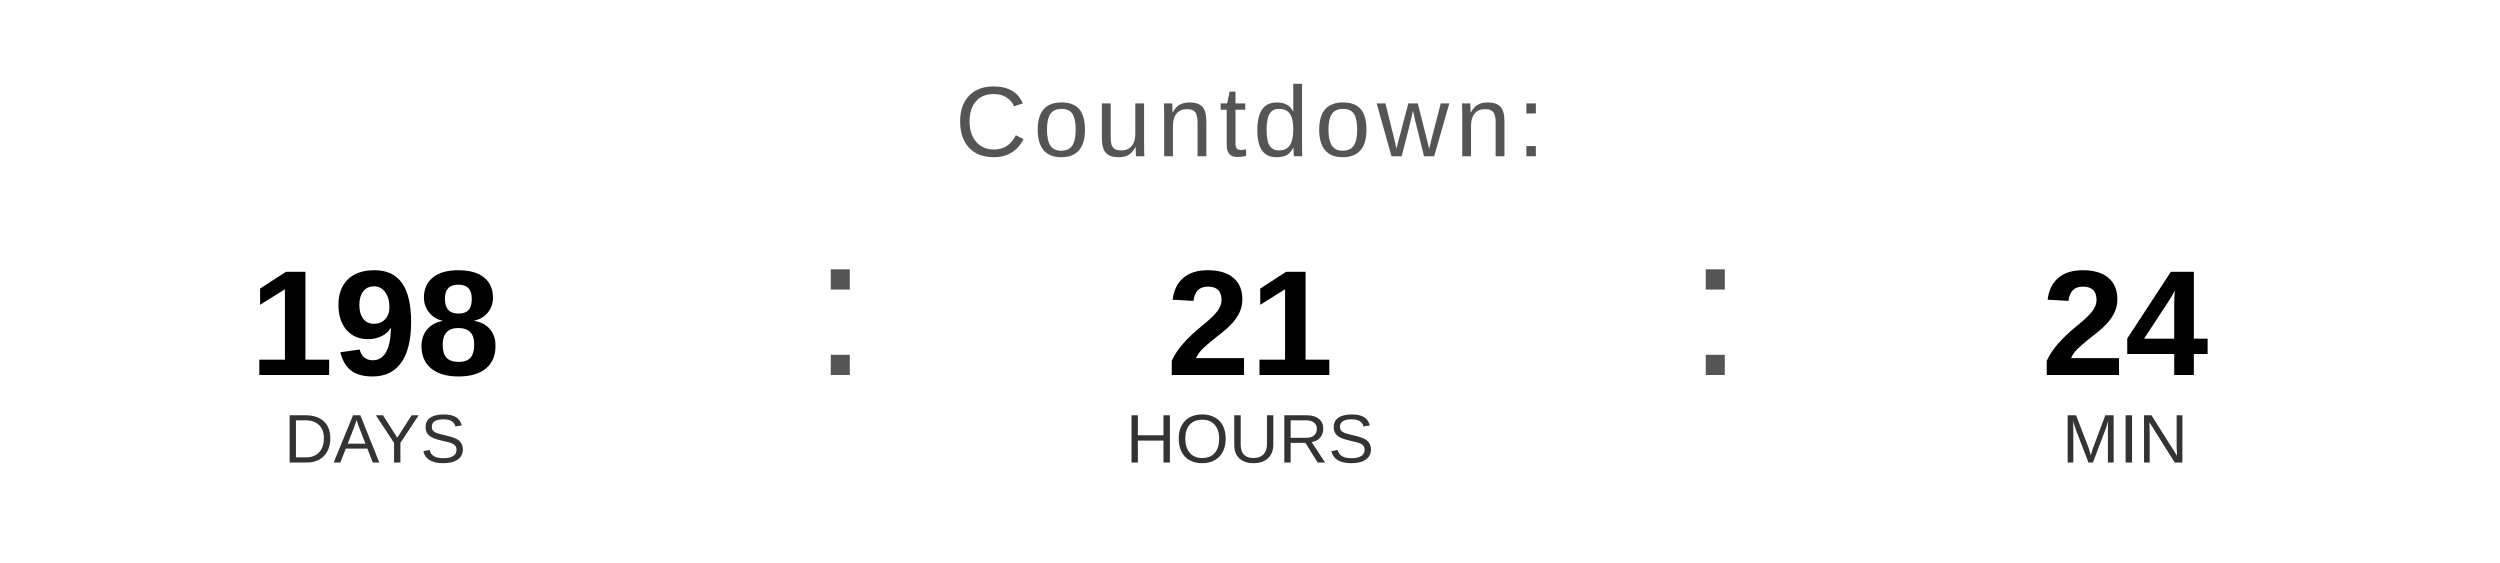
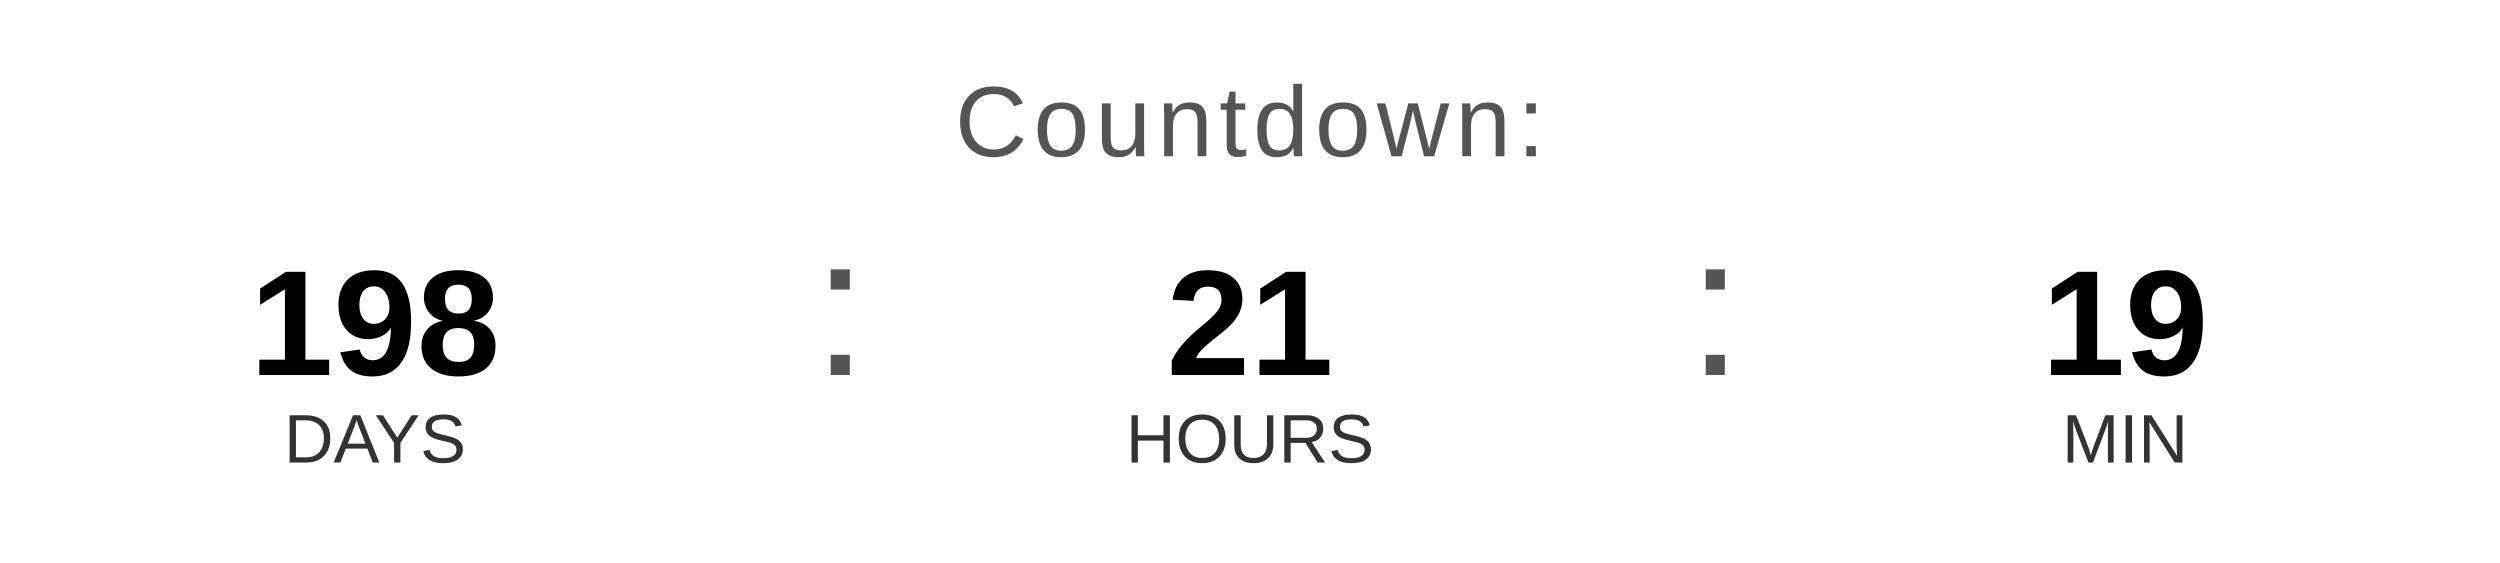
<svg xmlns="http://www.w3.org/2000/svg" width="400" height="90" viewBox="0 0 400 90">
  <text x="200" y="25" font-family="Arial, Helvetica, sans-serif" font-size="16" fill="#555555" text-anchor="middle" letter-spacing="1">
    Countdown:
  </text>
  <text x="60" y="60" font-family="Arial, Helvetica, sans-serif" font-size="24" font-weight="bold" fill="#000000" text-anchor="middle">198</text>
  <text x="60" y="74" font-family="Arial, Helvetica, sans-serif" font-size="11" fill="#333333" text-anchor="middle">DAYS</text>
  <text x="130" y="60" font-family="Arial, sans-serif" font-size="32" fill="#555555">:</text>
  <text x="200" y="60" font-family="Arial, Helvetica, sans-serif" font-size="24" font-weight="bold" fill="#000000" text-anchor="middle">21</text>
  <text x="200" y="74" font-family="Arial, Helvetica, sans-serif" font-size="11" fill="#333333" text-anchor="middle">HOURS</text>
  <text x="270" y="60" font-family="Arial, sans-serif" font-size="32" fill="#555555">:</text>
-   <text x="340" y="60" font-family="Arial, Helvetica, sans-serif" font-size="24" font-weight="bold" fill="#000000" text-anchor="middle">24</text>
+   <text x="340" y="60" font-family="Arial, Helvetica, sans-serif" font-size="24" font-weight="bold" fill="#000000" text-anchor="middle">19</text>
  <text x="340" y="74" font-family="Arial, Helvetica, sans-serif" font-size="11" fill="#333333" text-anchor="middle">MIN</text>
</svg>
